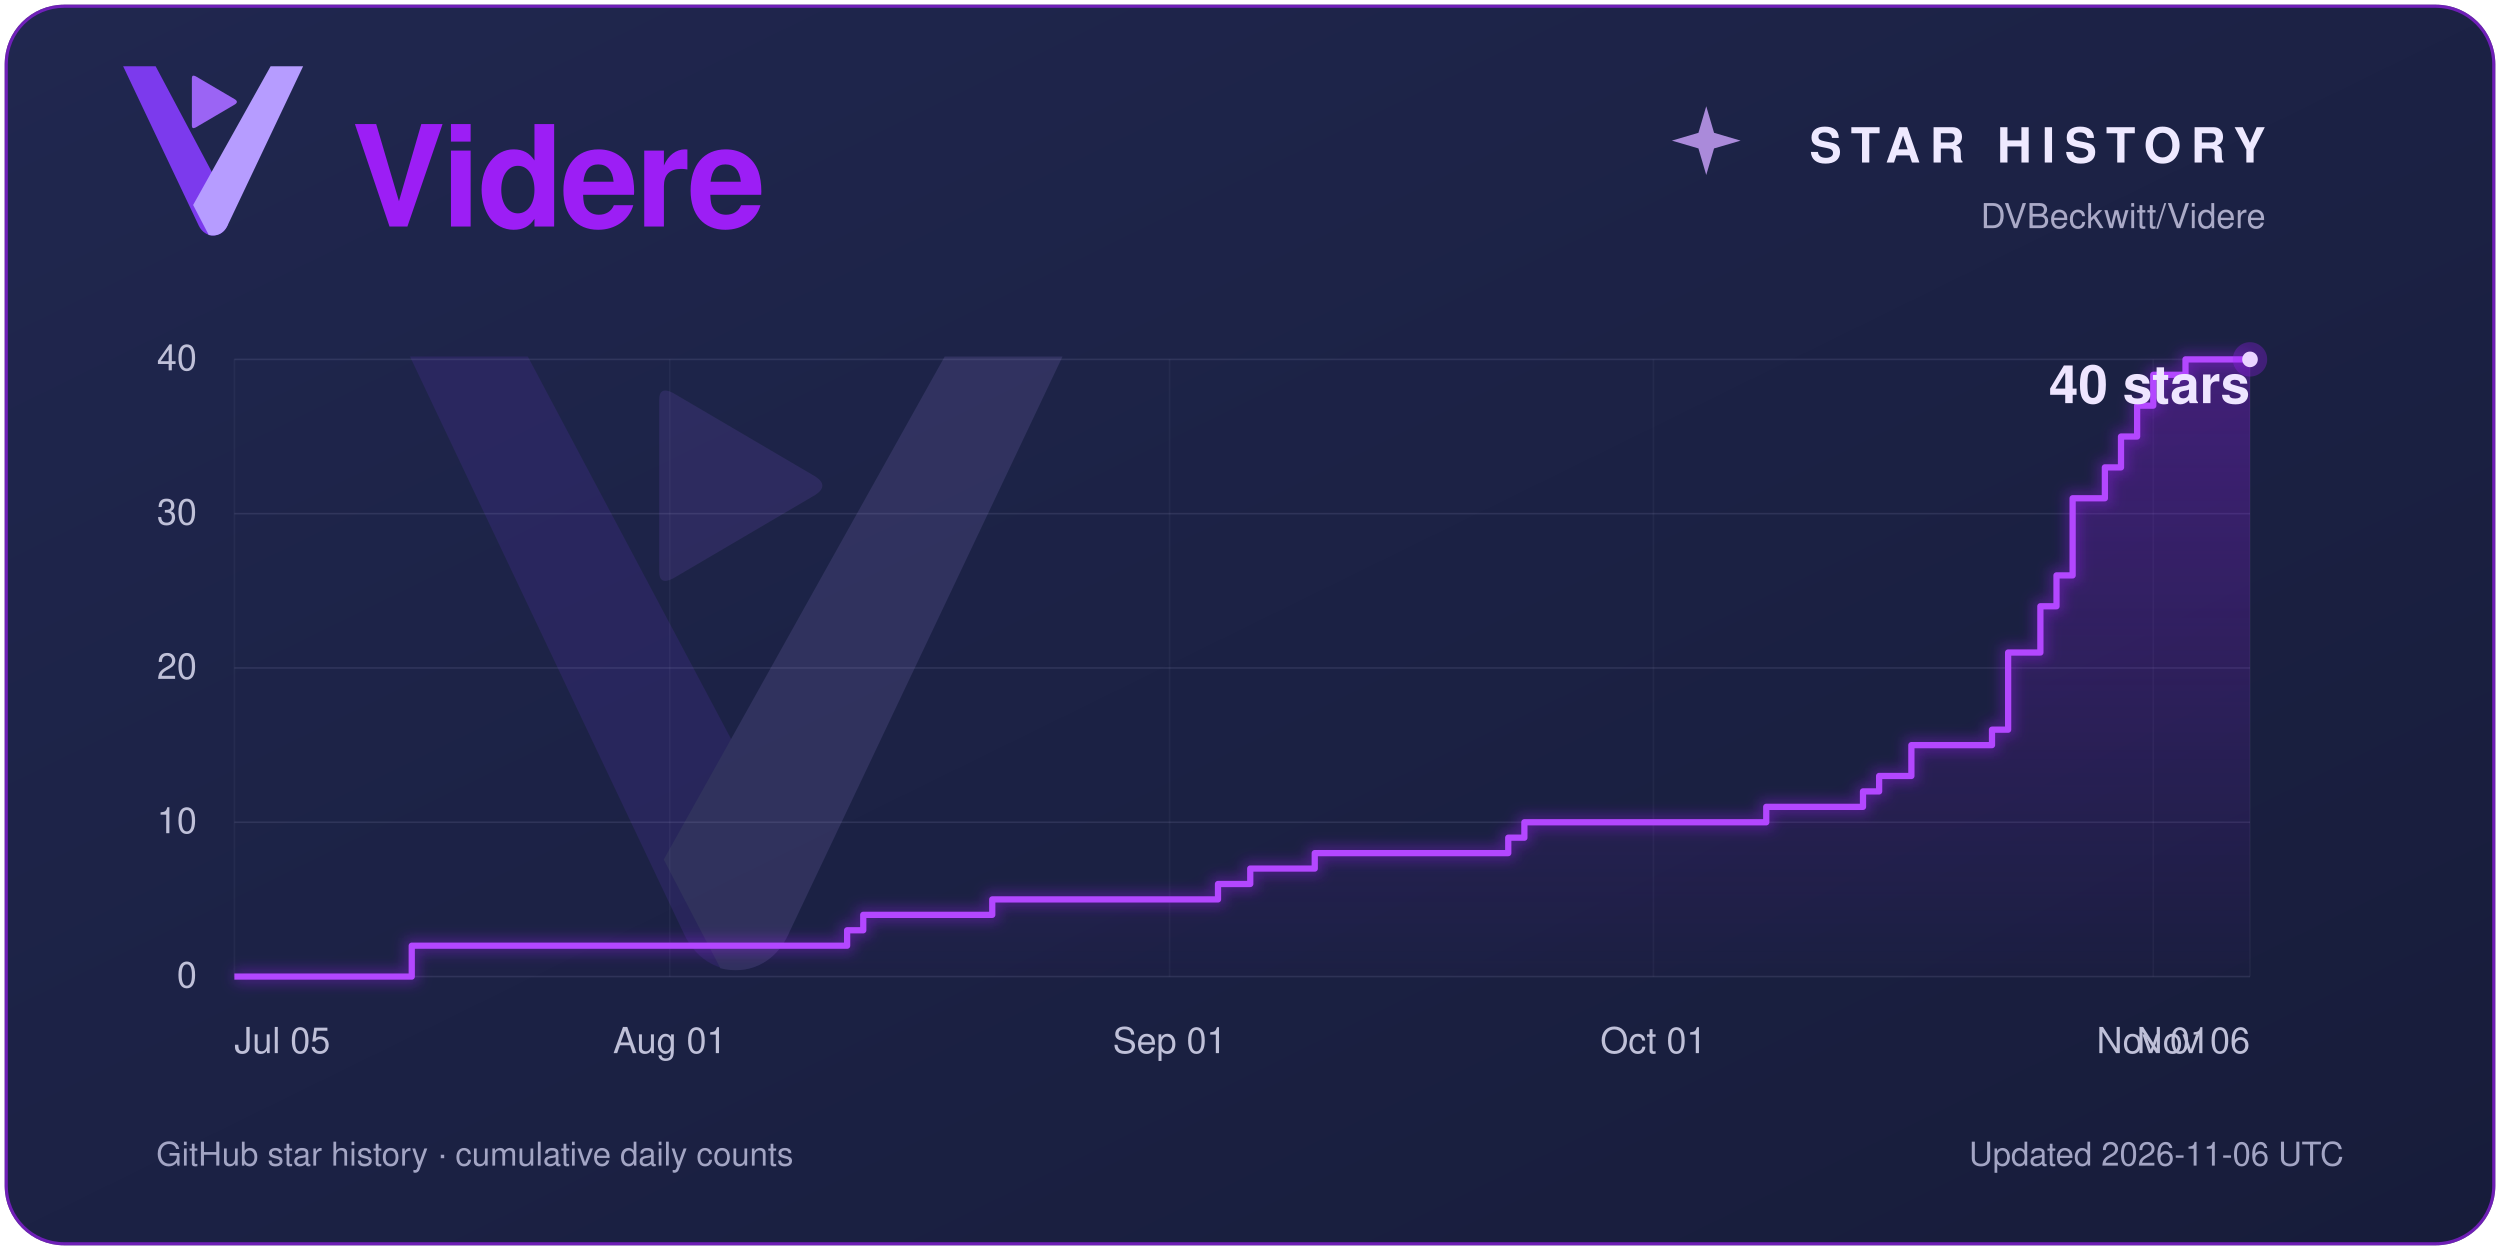
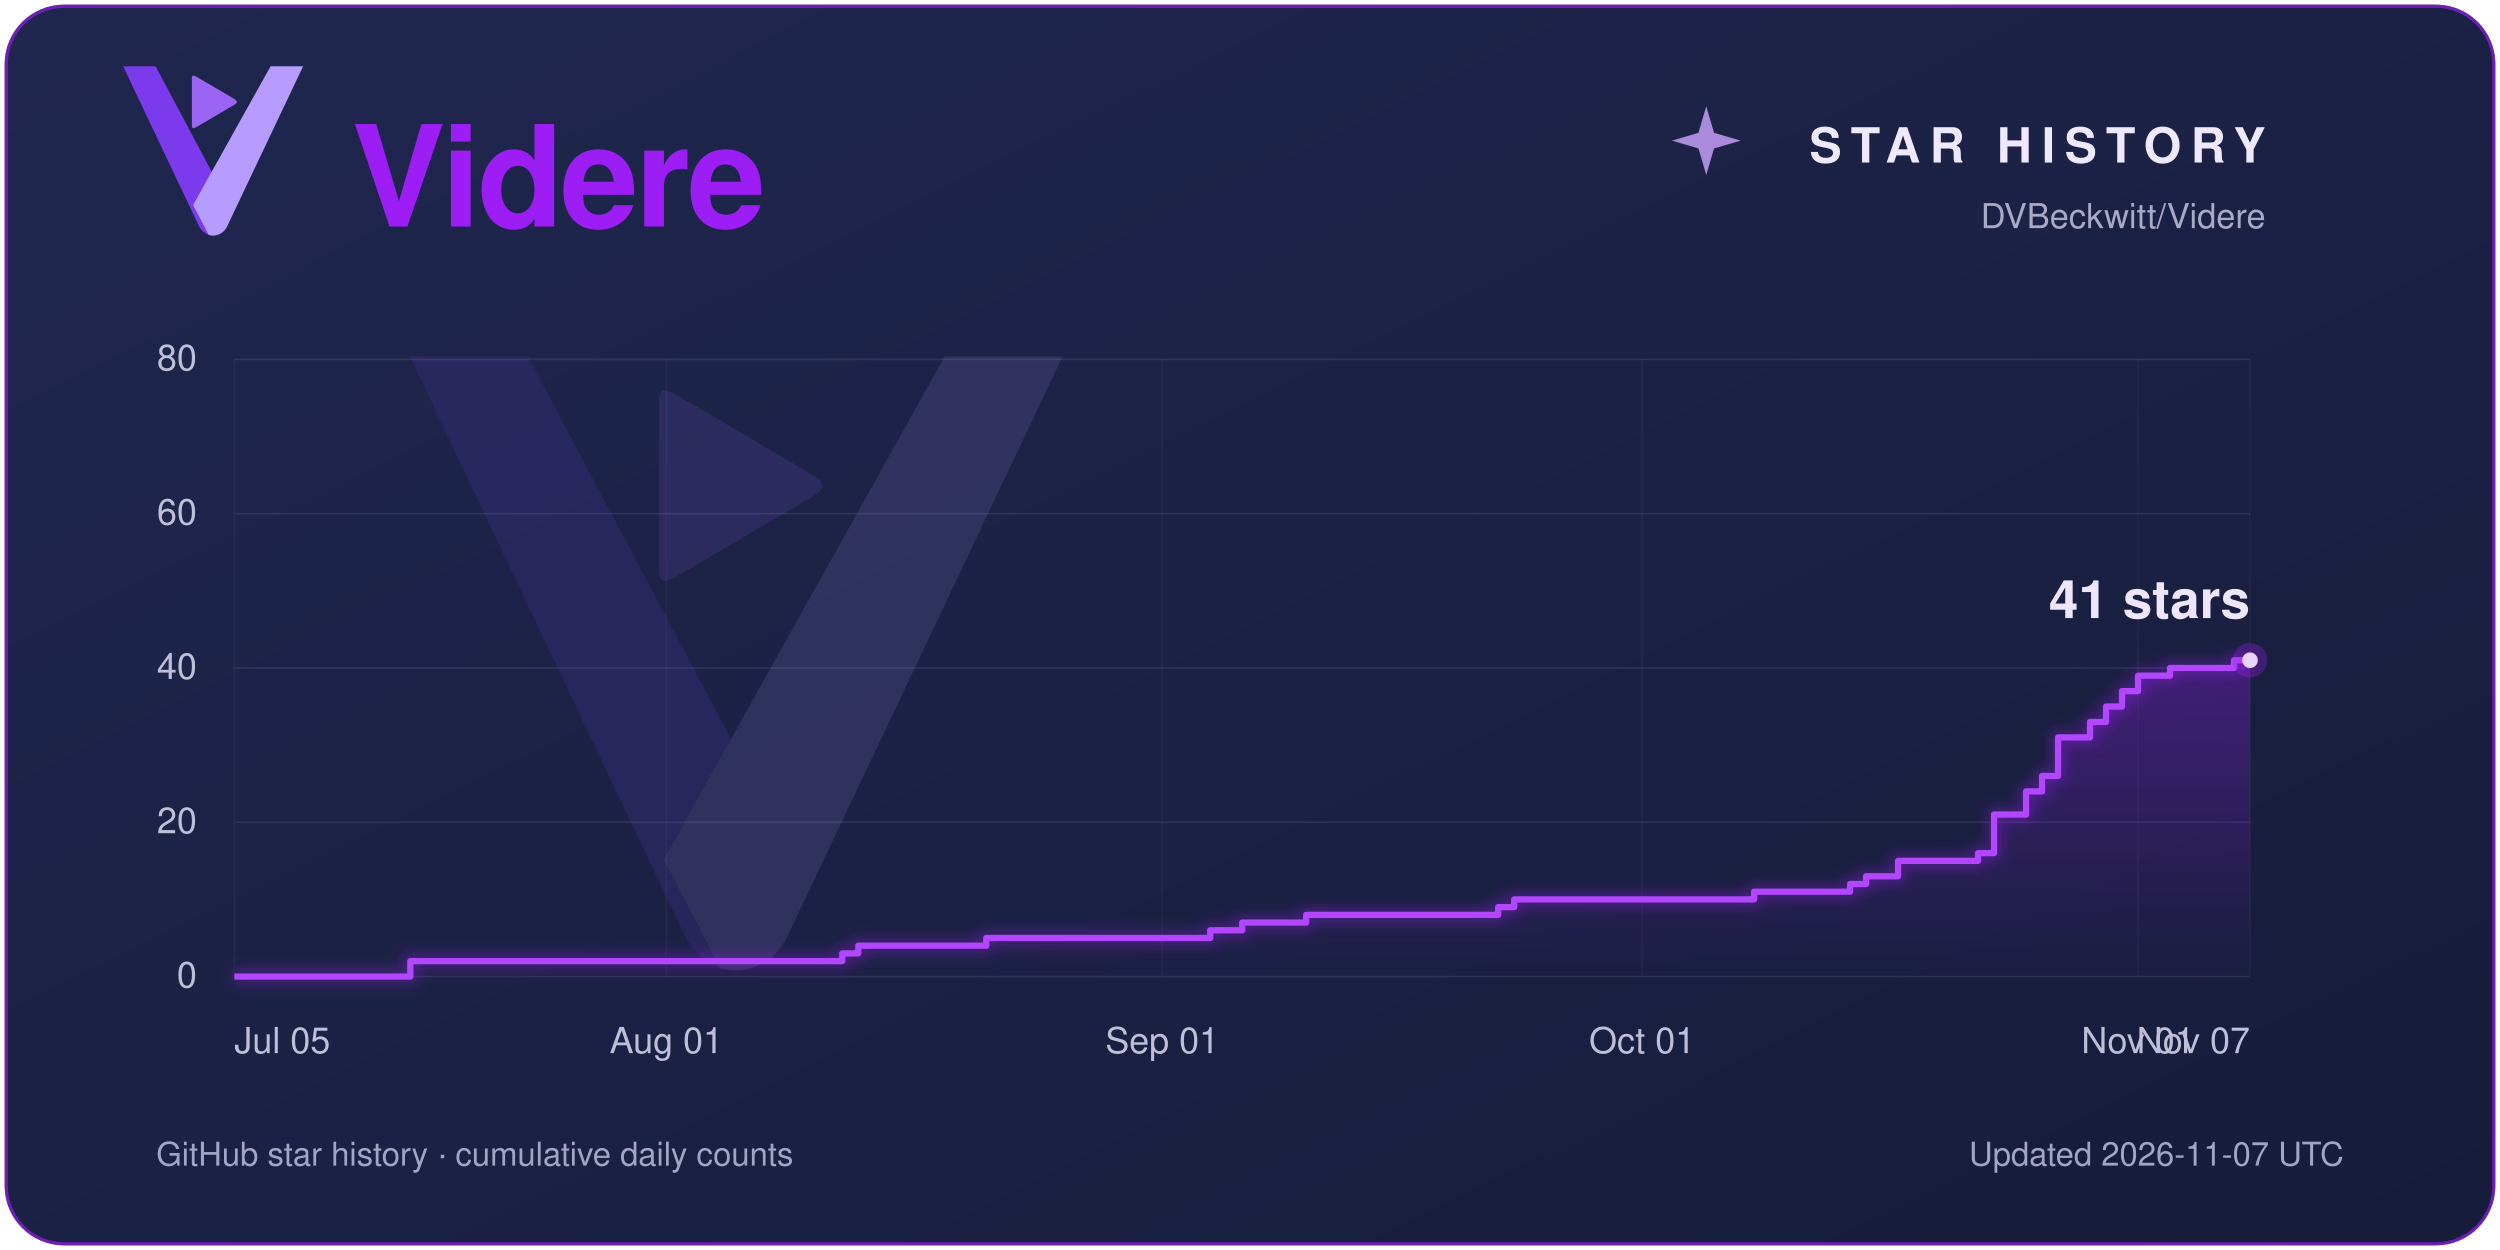
<svg xmlns="http://www.w3.org/2000/svg" width="1600" height="800" viewBox="0 0 1600 800" role="img" aria-labelledby="title description">
  <defs>
    <linearGradient id="panel" x2="1" y2="1">
      <stop stop-color="#20274f" />
      <stop offset="1" stop-color="#171c3a" />
    </linearGradient>
    <linearGradient id="violet">
      <stop stop-color="#5a00a8" />
      <stop offset="1" stop-color="#9c1ef5" />
    </linearGradient>
    <linearGradient id="area" x1="0" y1="0" x2="0" y2="1">
      <stop stop-color="#9c1ef5" stop-opacity=".30" />
      <stop offset="1" stop-color="#9c1ef5" stop-opacity=".01" />
    </linearGradient>
    <filter id="glow" x="-25%" y="-25%" width="150%" height="150%">
      <feGaussianBlur stdDeviation="4" />
    </filter>
  </defs>
  <rect x="3" y="3" width="1594" height="794" rx="38" fill="#1c2245" />
  <rect x="4" y="4" width="1592" height="792" rx="37" fill="url(#panel)" stroke="#9c1ef5" stroke-opacity=".65" stroke-width="2" />
  <g font-family="Segoe UI, Helvetica, Arial, sans-serif">
    <g transform="translate(34 -4) scale(.4)">
      <path d="M112 116 H164 L282 338 L279 371 C269 392 243 392 233 371 Z" fill="#7C3AED" />
      <path d="M348 116 H400 L279 371 C273 384 261 389 249 386 L224 338 Z" fill="#B69CFF" />
      <path d="M222 135 Q222 129 228 132 L291 169 Q297 173 291 177 L228 214 Q222 217 222 211 Z" fill="#9B64F4" />
    </g>
    <text x="225" y="145" fill="#9c1ef5" font-size="90" font-weight="600" letter-spacing="-2">Videre</text>
    <path d="M 1092 68 L 1097 85 L 1114 90 L 1097 95 L 1092 112 L 1087 95 L 1070 90 L 1087 85 Z" fill="#cda4ff" opacity=".8" />
    <text x="1450" y="104" fill="#eee9ff" font-size="31" font-weight="600" letter-spacing="6" text-anchor="end">STAR HISTORY</text>
    <text x="1450" y="146" fill="#aaaac7" font-size="22" text-anchor="end">DVBeckwitt/Videre</text>
    <g transform="translate(100 60) scale(1.45)" opacity=".13">
      <path d="M112 116 H164 L282 338 L279 371 C269 392 243 392 233 371 Z" fill="#7C3AED" />
      <path d="M348 116 H400 L279 371 C273 384 261 389 249 386 L224 338 Z" fill="#B69CFF" />
      <path d="M222 135 Q222 129 228 132 L291 169 Q297 173 291 177 L228 214 Q222 217 222 211 Z" fill="#9B64F4" />
    </g>
    <line x1="150" y1="625.00" x2="1440" y2="625.00" stroke="#a7a8d0" stroke-opacity=".14" />
    <text x="126" y="632.00" fill="#bfc0d8" font-size="23.00" text-anchor="end">0</text>
    <line x1="150" y1="526.25" x2="1440" y2="526.25" stroke="#a7a8d0" stroke-opacity=".14" />
-     <text x="126" y="533.25" fill="#bfc0d8" font-size="23.00" text-anchor="end">10</text>
+     <text x="126" y="533.25" fill="#bfc0d8" font-size="23.00" text-anchor="end">20</text>
    <line x1="150" y1="427.50" x2="1440" y2="427.50" stroke="#a7a8d0" stroke-opacity=".14" />
-     <text x="126" y="434.50" fill="#bfc0d8" font-size="23.00" text-anchor="end">20</text>
+     <text x="126" y="434.50" fill="#bfc0d8" font-size="23.00" text-anchor="end">40</text>
    <line x1="150" y1="328.75" x2="1440" y2="328.75" stroke="#a7a8d0" stroke-opacity=".14" />
-     <text x="126" y="335.75" fill="#bfc0d8" font-size="23.00" text-anchor="end">30</text>
+     <text x="126" y="335.75" fill="#bfc0d8" font-size="23.00" text-anchor="end">60</text>
    <line x1="150" y1="230.00" x2="1440" y2="230.00" stroke="#a7a8d0" stroke-opacity=".14" />
-     <text x="126" y="237.00" fill="#bfc0d8" font-size="23.00" text-anchor="end">40</text>
+     <text x="126" y="237.00" fill="#bfc0d8" font-size="23.00" text-anchor="end">80</text>
    <line x1="150.00" y1="230" x2="150.00" y2="625" stroke="#a7a8d0" stroke-opacity=".06" />
    <text x="150.00" y="674" fill="#bfc0d8" font-size="23" text-anchor="start">Jul 05</text>
-     <line x1="428.64" y1="230" x2="428.64" y2="625" stroke="#a7a8d0" stroke-opacity=".06" />
-     <text x="428.64" y="674" fill="#bfc0d8" font-size="23" text-anchor="middle">Aug 01</text>
-     <line x1="748.56" y1="230" x2="748.56" y2="625" stroke="#a7a8d0" stroke-opacity=".06" />
-     <text x="748.56" y="674" fill="#bfc0d8" font-size="23" text-anchor="middle">Sep 01</text>
-     <line x1="1058.16" y1="230" x2="1058.16" y2="625" stroke="#a7a8d0" stroke-opacity=".06" />
-     <text x="1058.16" y="674" fill="#bfc0d8" font-size="23" text-anchor="middle">Oct 01</text>
-     <line x1="1378.08" y1="230" x2="1378.08" y2="625" stroke="#a7a8d0" stroke-opacity=".06" />
-     <text x="1378.08" y="674" fill="#bfc0d8" font-size="23" text-anchor="middle">Nov 01</text>
+     <line x1="426.43" y1="230" x2="426.43" y2="625" stroke="#a7a8d0" stroke-opacity=".06" />
+     <text x="426.43" y="674" fill="#bfc0d8" font-size="23" text-anchor="middle">Aug 01</text>
+     <line x1="743.81" y1="230" x2="743.81" y2="625" stroke="#a7a8d0" stroke-opacity=".06" />
+     <text x="743.81" y="674" fill="#bfc0d8" font-size="23" text-anchor="middle">Sep 01</text>
+     <line x1="1050.95" y1="230" x2="1050.95" y2="625" stroke="#a7a8d0" stroke-opacity=".06" />
+     <text x="1050.95" y="674" fill="#bfc0d8" font-size="23" text-anchor="middle">Oct 01</text>
+     <line x1="1368.33" y1="230" x2="1368.33" y2="625" stroke="#a7a8d0" stroke-opacity=".06" />
+     <text x="1368.33" y="674" fill="#bfc0d8" font-size="23" text-anchor="middle">Nov 01</text>
    <line x1="1440.00" y1="230" x2="1440.00" y2="625" stroke="#a7a8d0" stroke-opacity=".06" />
-     <text x="1440.00" y="674" fill="#bfc0d8" font-size="23" text-anchor="end">Nov 06</text>
-     <path d="M 150 625 H 263.52 V 605.25 H 542.16 V 595.38 H 552.48 V 585.50 H 635.04 V 575.62 H 779.52 V 565.75 H 800.16 V 555.88 H 841.44 V 546.00 H 965.28 V 536.12 H 975.60 V 526.25 H 1130.40 V 516.38 H 1192.32 V 506.50 H 1202.64 V 496.62 H 1223.28 V 476.88 H 1274.88 V 467.00 H 1285.20 V 417.62 H 1305.84 V 388.00 H 1316.16 V 368.25 H 1326.48 V 318.88 H 1347.12 V 299.12 H 1357.44 V 279.38 H 1367.76 V 259.62 H 1378.08 V 239.88 H 1398.72 V 230.00 H 1440.00 V 230.00 L 1440 625 Z" fill="url(#area)" />
-     <path d="M 150 625 H 263.52 V 605.25 H 542.16 V 595.38 H 552.48 V 585.50 H 635.04 V 575.62 H 779.52 V 565.75 H 800.16 V 555.88 H 841.44 V 546.00 H 965.28 V 536.12 H 975.60 V 526.25 H 1130.40 V 516.38 H 1192.32 V 506.50 H 1202.64 V 496.62 H 1223.28 V 476.88 H 1274.88 V 467.00 H 1285.20 V 417.62 H 1305.84 V 388.00 H 1316.16 V 368.25 H 1326.48 V 318.88 H 1347.12 V 299.12 H 1357.44 V 279.38 H 1367.76 V 259.62 H 1378.08 V 239.88 H 1398.72 V 230.00 H 1440.00 V 230.00" fill="none" stroke="#9c1ef5" stroke-width="9" opacity=".35" filter="url(#glow)" />
-     <path d="M 150 625 H 263.52 V 605.25 H 542.16 V 595.38 H 552.48 V 585.50 H 635.04 V 575.62 H 779.52 V 565.75 H 800.16 V 555.88 H 841.44 V 546.00 H 965.28 V 536.12 H 975.60 V 526.25 H 1130.40 V 516.38 H 1192.32 V 506.50 H 1202.64 V 496.62 H 1223.28 V 476.88 H 1274.88 V 467.00 H 1285.20 V 417.62 H 1305.84 V 388.00 H 1316.16 V 368.25 H 1326.48 V 318.88 H 1347.12 V 299.12 H 1357.44 V 279.38 H 1367.76 V 259.62 H 1378.08 V 239.88 H 1398.72 V 230.00 H 1440.00 V 230.00" fill="none" stroke="#b347ff" stroke-width="4" stroke-linejoin="round" />
-     <circle cx="1440" cy="230.00" r="11" fill="#9c1ef5" opacity=".3" />
-     <circle cx="1440" cy="230.00" r="5" fill="#ead4ff" />
-     <text x="1440" y="258.00" fill="#eee5ff" font-size="34.00" font-weight="600" text-anchor="end">40 stars</text>
+     <text x="1440.00" y="674" fill="#bfc0d8" font-size="23" text-anchor="end">Nov 07</text>
+     <path d="M 150 625 H 262.62 V 615.12 H 539.05 V 610.19 H 549.29 V 605.25 H 631.19 V 600.31 H 774.52 V 595.38 H 795.00 V 590.44 H 835.95 V 585.50 H 958.81 V 580.56 H 969.05 V 575.62 H 1122.62 V 570.69 H 1184.05 V 565.75 H 1194.29 V 560.81 H 1214.76 V 550.94 H 1265.95 V 546.00 H 1276.19 V 521.31 H 1296.67 V 506.50 H 1306.90 V 496.62 H 1317.14 V 471.94 H 1337.62 V 462.06 H 1347.86 V 452.19 H 1358.10 V 442.31 H 1368.33 V 432.44 H 1388.81 V 427.50 H 1429.76 V 422.56 H 1440.00 V 422.56 L 1440 625 Z" fill="url(#area)" />
+     <path d="M 150 625 H 262.62 V 615.12 H 539.05 V 610.19 H 549.29 V 605.25 H 631.19 V 600.31 H 774.52 V 595.38 H 795.00 V 590.44 H 835.95 V 585.50 H 958.81 V 580.56 H 969.05 V 575.62 H 1122.62 V 570.69 H 1184.05 V 565.75 H 1194.29 V 560.81 H 1214.76 V 550.94 H 1265.95 V 546.00 H 1276.19 V 521.31 H 1296.67 V 506.50 H 1306.90 V 496.62 H 1317.14 V 471.94 H 1337.62 V 462.06 H 1347.86 V 452.19 H 1358.10 V 442.31 H 1368.33 V 432.44 H 1388.81 V 427.50 H 1429.76 V 422.56 H 1440.00 V 422.56" fill="none" stroke="#9c1ef5" stroke-width="9" opacity=".35" filter="url(#glow)" />
+     <path d="M 150 625 H 262.62 V 615.12 H 539.05 V 610.19 H 549.29 V 605.25 H 631.19 V 600.31 H 774.52 V 595.38 H 795.00 V 590.44 H 835.95 V 585.50 H 958.81 V 580.56 H 969.05 V 575.62 H 1122.62 V 570.69 H 1184.05 V 565.75 H 1194.29 V 560.81 H 1214.76 V 550.94 H 1265.95 V 546.00 H 1276.19 V 521.31 H 1296.67 V 506.50 H 1306.90 V 496.62 H 1317.14 V 471.94 H 1337.62 V 462.06 H 1347.86 V 452.19 H 1358.10 V 442.31 H 1368.33 V 432.44 H 1388.81 V 427.50 H 1429.76 V 422.56 H 1440.00 V 422.56" fill="none" stroke="#b347ff" stroke-width="4" stroke-linejoin="round" />
+     <circle cx="1440" cy="422.56" r="11" fill="#9c1ef5" opacity=".3" />
+     <circle cx="1440" cy="422.56" r="5" fill="#ead4ff" />
+     <text x="1440" y="395.56" fill="#eee5ff" font-size="34.00" font-weight="600" text-anchor="end">41 stars</text>
    <text x="100" y="746" fill="#a3a5c4" font-size="21">GitHub star history · cumulative daily counts</text>
-     <text x="1500" y="746" fill="#a3a5c4" font-size="21" text-anchor="end">Updated 2026-11-06 UTC</text>
+     <text x="1500" y="746" fill="#a3a5c4" font-size="21" text-anchor="end">Updated 2026-11-07 UTC</text>
  </g>
</svg>
